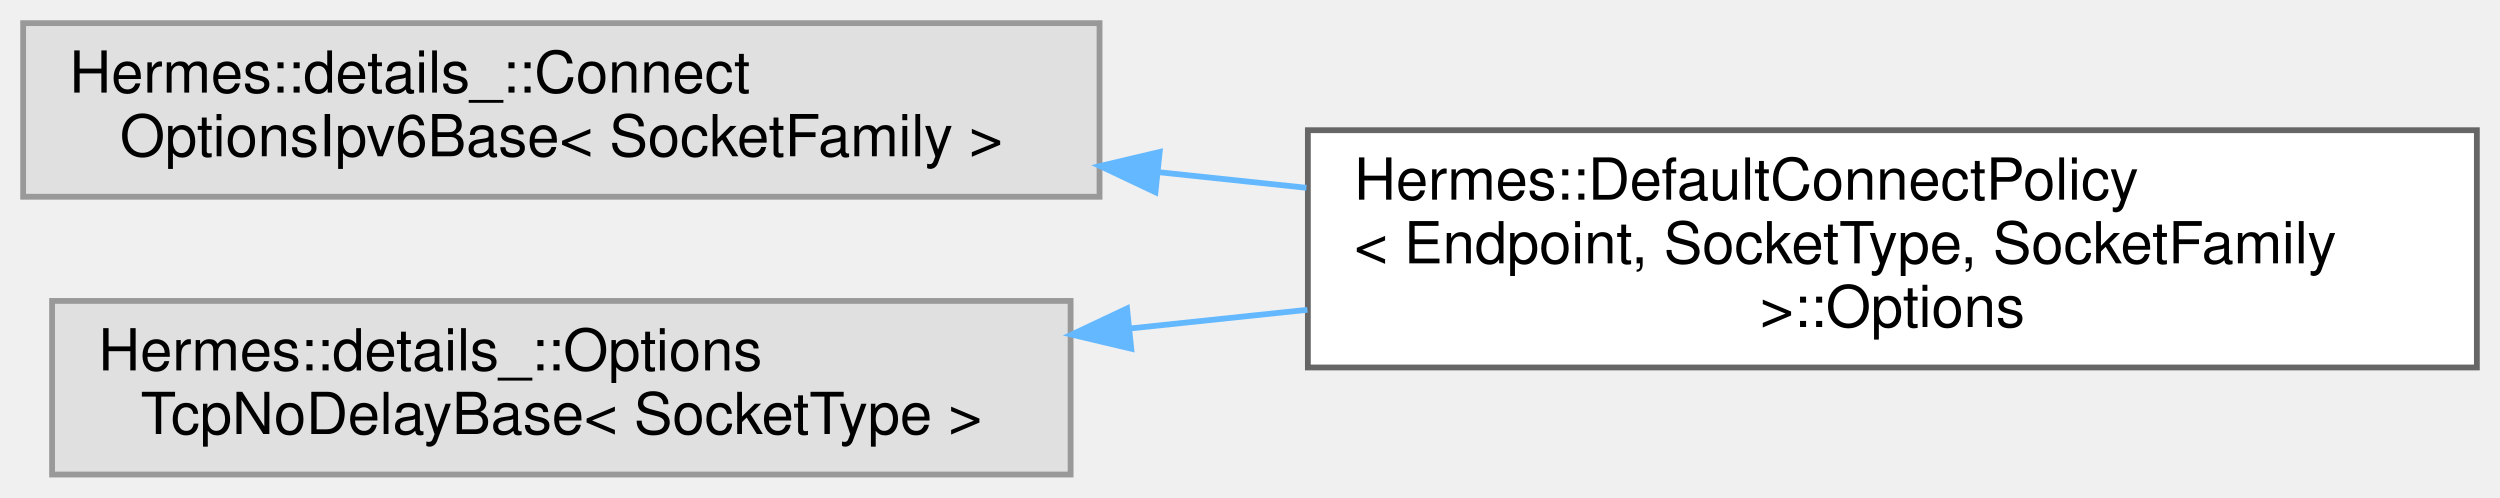
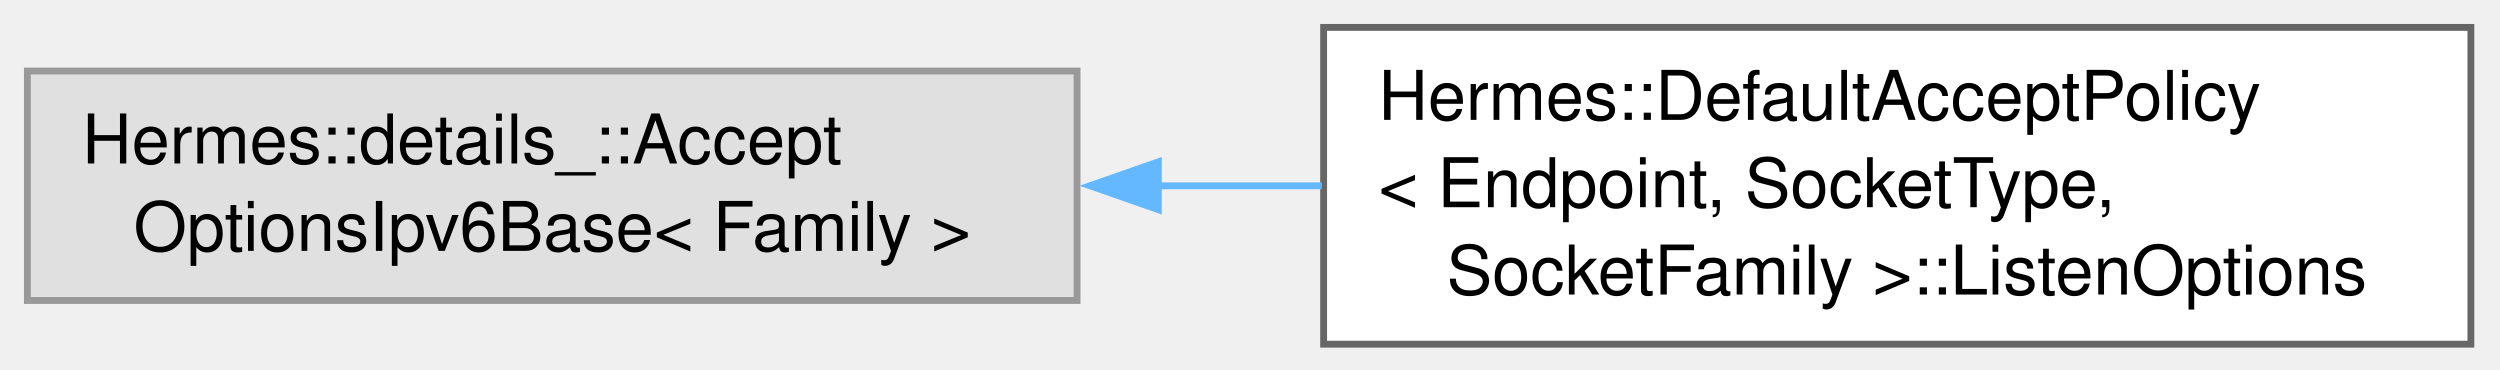
- <svg xmlns="http://www.w3.org/2000/svg" xmlns:xlink="http://www.w3.org/1999/xlink" width="432pt" height="86pt" viewBox="0.00 0.00 432.00 86.00">
-   <g id="graph0" class="graph" transform="scale(1 1) rotate(0) translate(4 82)">
+ <svg xmlns="http://www.w3.org/2000/svg" xmlns:xlink="http://www.w3.org/1999/xlink" width="365pt" height="54pt" viewBox="0.00 0.00 365.00 54.00">
+   <g id="graph0" class="graph" transform="scale(1 1) rotate(0) translate(4 50.25)">
    <g id="Node000000" class="node">
      <g id="a_Node000000">
        <a xlink:title=" ">
-           <polygon fill="#e0e0e0" stroke="#999999" points="186,-78 0,-78 0,-48 186,-48 186,-78" />
-           <text text-anchor="start" x="8" y="-66" font-family="Helvetica,sans-Serif" font-size="10.00">Hermes::details_::Connect</text>
-           <text text-anchor="middle" x="93" y="-55" font-family="Helvetica,sans-Serif" font-size="10.00">OptionsIpv6Base&lt; SocketFamily &gt;</text>
+           <polygon fill="#e0e0e0" stroke="#999999" points="153.25,-39.88 0,-39.88 0,-6.38 153.25,-6.38 153.25,-39.88" />
+           <text xml:space="preserve" text-anchor="start" x="8" y="-26.38" font-family="Helvetica,sans-Serif" font-size="10.00">Hermes::details_::Accept</text>
+           <text xml:space="preserve" text-anchor="middle" x="76.62" y="-13.62" font-family="Helvetica,sans-Serif" font-size="10.00">OptionsIpv6Base&lt; Family &gt;</text>
        </a>
      </g>
    </g>
    <g id="Node000001" class="node">
      <g id="a_Node000001">
-         <a xlink:href="struct_hermes_1_1_default_connect_policy_1_1_options.html" target="_top" xlink:title=" ">
-           <polygon fill="white" stroke="#666666" points="424,-59.5 222,-59.5 222,-18.5 424,-18.5 424,-59.5" />
-           <text text-anchor="start" x="230" y="-47.5" font-family="Helvetica,sans-Serif" font-size="10.00">Hermes::DefaultConnectPolicy</text>
-           <text text-anchor="start" x="230" y="-36.5" font-family="Helvetica,sans-Serif" font-size="10.00">&lt; Endpoint, SocketType, SocketFamily</text>
-           <text text-anchor="middle" x="323" y="-25.5" font-family="Helvetica,sans-Serif" font-size="10.00"> &gt;::Options</text>
+         <a xlink:href="struct_hermes_1_1_default_accept_policy_1_1_listen_options.html" target="_top" xlink:title=" ">
+           <polygon fill="white" stroke="#666666" points="356.75,-46.25 189.25,-46.25 189.25,0 356.75,0 356.75,-46.25" />
+           <text xml:space="preserve" text-anchor="start" x="197.25" y="-32.75" font-family="Helvetica,sans-Serif" font-size="10.00">Hermes::DefaultAcceptPolicy</text>
+           <text xml:space="preserve" text-anchor="start" x="197.25" y="-20" font-family="Helvetica,sans-Serif" font-size="10.00">&lt; Endpoint, SocketType,</text>
+           <text xml:space="preserve" text-anchor="middle" x="273" y="-7.25" font-family="Helvetica,sans-Serif" font-size="10.00"> SocketFamily &gt;::ListenOptions</text>
        </a>
      </g>
    </g>
-     <g id="edge2_Node000000_Node000001" class="edge">
-       <g id="a_edge2_Node000000_Node000001">
+     <g id="edge1_Node000000_Node000001" class="edge">
+       <g id="a_edge1_Node000000_Node000001">
        <a xlink:title=" ">
-           <path fill="none" stroke="#63b8ff" d="M196.05,-52.26C204.59,-51.36 213.22,-50.45 221.75,-49.55" />
-           <polygon fill="#63b8ff" stroke="#63b8ff" points="195.66,-48.78 186.08,-53.31 196.39,-55.74 195.66,-48.78" />
-         </a>
-       </g>
-     </g>
-     <g id="Node000002" class="node">
-       <g id="a_Node000002">
-         <a xlink:title=" ">
-           <polygon fill="#e0e0e0" stroke="#999999" points="181,-30 5,-30 5,0 181,0 181,-30" />
-           <text text-anchor="start" x="13" y="-18" font-family="Helvetica,sans-Serif" font-size="10.00">Hermes::details_::Options</text>
-           <text text-anchor="middle" x="93" y="-7" font-family="Helvetica,sans-Serif" font-size="10.00">TcpNoDelayBase&lt; SocketType &gt;</text>
-         </a>
-       </g>
-     </g>
-     <g id="edge3_Node000002_Node000001" class="edge">
-       <g id="a_edge3_Node000002_Node000001">
-         <a xlink:title=" ">
-           <path fill="none" stroke="#63b8ff" d="M191.25,-25.24C201.4,-26.31 211.74,-27.39 221.92,-28.47" />
-           <polygon fill="#63b8ff" stroke="#63b8ff" points="191.48,-21.74 181.17,-24.18 190.75,-28.7 191.48,-21.74" />
+           <path fill="none" stroke="#63b8ff" d="M164.87,-23.12C172.89,-23.12 181.01,-23.12 188.99,-23.12" />
+           <polygon fill="#63b8ff" stroke="#63b8ff" points="165.12,-19.63 155.12,-23.13 165.12,-26.63 165.12,-19.63" />
        </a>
      </g>
    </g>
  </g>
</svg>
